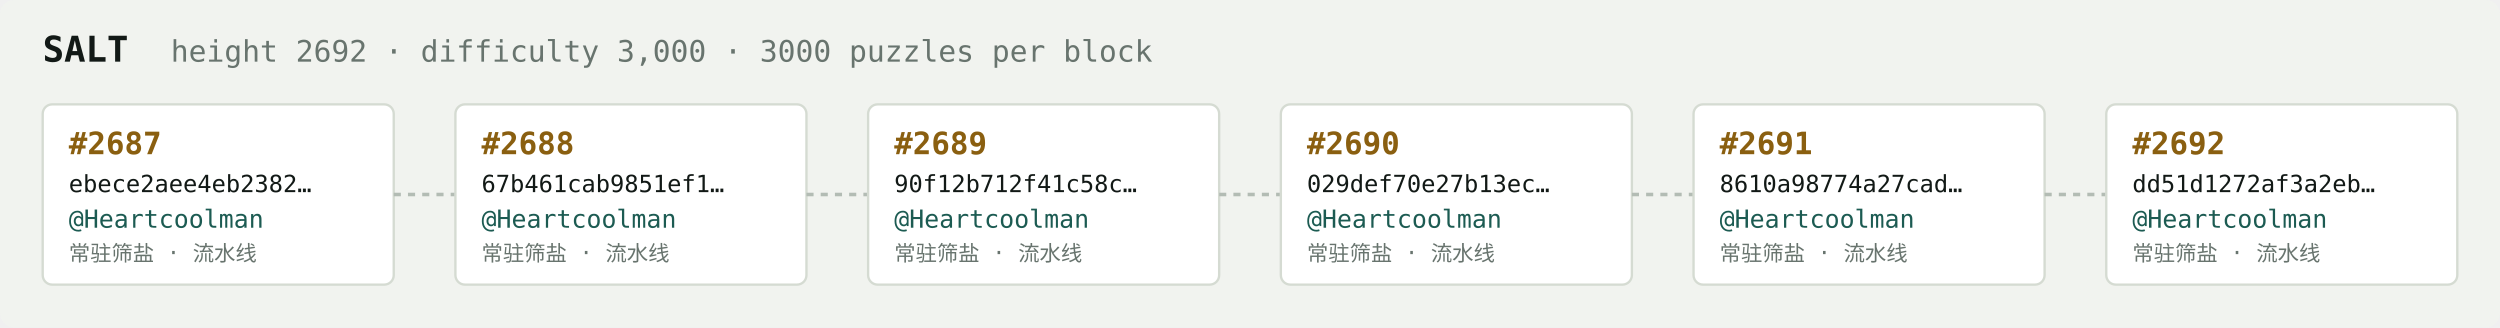
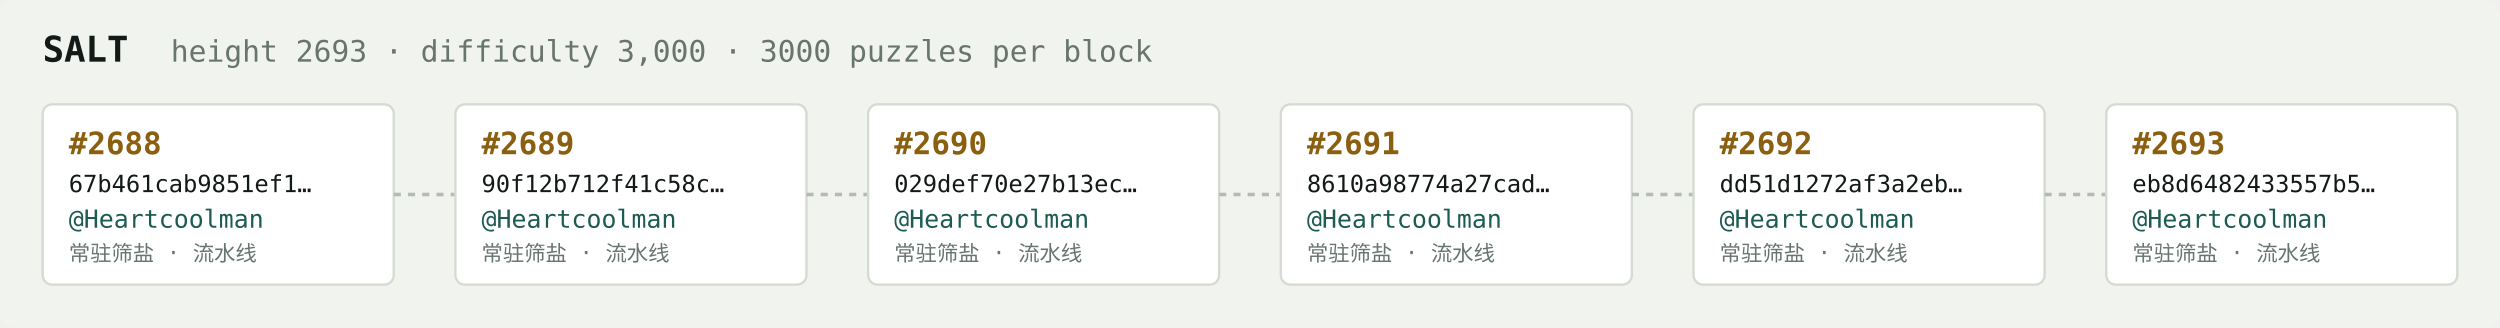
<svg xmlns="http://www.w3.org/2000/svg" width="1054" height="138" viewBox="0 0 1054 138" font-family="ui-monospace,SFMono-Regular,Menlo,monospace">
  <rect fill="#f1f3ef" width="1054" height="138" rx="6" />
  <text x="18" y="26" fill="#121916" font-size="15" font-weight="700">SALT</text>
-   <text x="72" y="26" fill="#68746e" font-size="12.5">height 2692 · difficulty 3,000 · 3000 puzzles per block</text>
+   <text x="72" y="26" fill="#68746e" font-size="12.5">height 2693 · difficulty 3,000 · 3000 puzzles per block</text>
  <rect x="18" y="44" width="148" height="76" rx="4" fill="#ffffff" stroke="#d5dbd2" stroke-width="1" />
-   <text x="29" y="65" fill="#8a5f10" font-size="13" font-weight="700">#2687</text>
-   <text x="29" y="81" fill="#121916" font-size="10">ebece2aee4eb2382…</text>
+   <text x="29" y="65" fill="#8a5f10" font-size="13" font-weight="700">#2688</text>
+   <text x="29" y="81" fill="#121916" font-size="10">67b461cab9851ef1…</text>
  <text x="29" y="96" fill="#1c5b52" font-size="10.5">@Heartcoolman</text>
  <text x="29" y="110" fill="#68746e" font-size="9">常驻筛盐 · 流水线</text>
  <line x1="166" y1="82.0" x2="192" y2="82.0" stroke="#b3bcb4" stroke-width="1.5" stroke-dasharray="3 3" />
  <rect x="192" y="44" width="148" height="76" rx="4" fill="#ffffff" stroke="#d5dbd2" stroke-width="1" />
-   <text x="203" y="65" fill="#8a5f10" font-size="13" font-weight="700">#2688</text>
-   <text x="203" y="81" fill="#121916" font-size="10">67b461cab9851ef1…</text>
+   <text x="203" y="65" fill="#8a5f10" font-size="13" font-weight="700">#2689</text>
+   <text x="203" y="81" fill="#121916" font-size="10">90f12b712f41c58c…</text>
  <text x="203" y="96" fill="#1c5b52" font-size="10.5">@Heartcoolman</text>
  <text x="203" y="110" fill="#68746e" font-size="9">常驻筛盐 · 流水线</text>
  <line x1="340" y1="82.0" x2="366" y2="82.0" stroke="#b3bcb4" stroke-width="1.5" stroke-dasharray="3 3" />
  <rect x="366" y="44" width="148" height="76" rx="4" fill="#ffffff" stroke="#d5dbd2" stroke-width="1" />
-   <text x="377" y="65" fill="#8a5f10" font-size="13" font-weight="700">#2689</text>
-   <text x="377" y="81" fill="#121916" font-size="10">90f12b712f41c58c…</text>
+   <text x="377" y="65" fill="#8a5f10" font-size="13" font-weight="700">#2690</text>
+   <text x="377" y="81" fill="#121916" font-size="10">029def70e27b13ec…</text>
  <text x="377" y="96" fill="#1c5b52" font-size="10.5">@Heartcoolman</text>
  <text x="377" y="110" fill="#68746e" font-size="9">常驻筛盐 · 流水线</text>
  <line x1="514" y1="82.0" x2="540" y2="82.0" stroke="#b3bcb4" stroke-width="1.5" stroke-dasharray="3 3" />
  <rect x="540" y="44" width="148" height="76" rx="4" fill="#ffffff" stroke="#d5dbd2" stroke-width="1" />
-   <text x="551" y="65" fill="#8a5f10" font-size="13" font-weight="700">#2690</text>
-   <text x="551" y="81" fill="#121916" font-size="10">029def70e27b13ec…</text>
+   <text x="551" y="65" fill="#8a5f10" font-size="13" font-weight="700">#2691</text>
+   <text x="551" y="81" fill="#121916" font-size="10">8610a98774a27cad…</text>
  <text x="551" y="96" fill="#1c5b52" font-size="10.5">@Heartcoolman</text>
  <text x="551" y="110" fill="#68746e" font-size="9">常驻筛盐 · 流水线</text>
  <line x1="688" y1="82.0" x2="714" y2="82.0" stroke="#b3bcb4" stroke-width="1.5" stroke-dasharray="3 3" />
  <rect x="714" y="44" width="148" height="76" rx="4" fill="#ffffff" stroke="#d5dbd2" stroke-width="1" />
-   <text x="725" y="65" fill="#8a5f10" font-size="13" font-weight="700">#2691</text>
-   <text x="725" y="81" fill="#121916" font-size="10">8610a98774a27cad…</text>
+   <text x="725" y="65" fill="#8a5f10" font-size="13" font-weight="700">#2692</text>
+   <text x="725" y="81" fill="#121916" font-size="10">dd51d1272af3a2eb…</text>
  <text x="725" y="96" fill="#1c5b52" font-size="10.5">@Heartcoolman</text>
  <text x="725" y="110" fill="#68746e" font-size="9">常驻筛盐 · 流水线</text>
  <line x1="862" y1="82.0" x2="888" y2="82.0" stroke="#b3bcb4" stroke-width="1.5" stroke-dasharray="3 3" />
  <rect x="888" y="44" width="148" height="76" rx="4" fill="#ffffff" stroke="#d5dbd2" stroke-width="1" />
-   <text x="899" y="65" fill="#8a5f10" font-size="13" font-weight="700">#2692</text>
-   <text x="899" y="81" fill="#121916" font-size="10">dd51d1272af3a2eb…</text>
+   <text x="899" y="65" fill="#8a5f10" font-size="13" font-weight="700">#2693</text>
+   <text x="899" y="81" fill="#121916" font-size="10">eb8d6482433557b5…</text>
  <text x="899" y="96" fill="#1c5b52" font-size="10.5">@Heartcoolman</text>
  <text x="899" y="110" fill="#68746e" font-size="9">常驻筛盐 · 流水线</text>
</svg>
